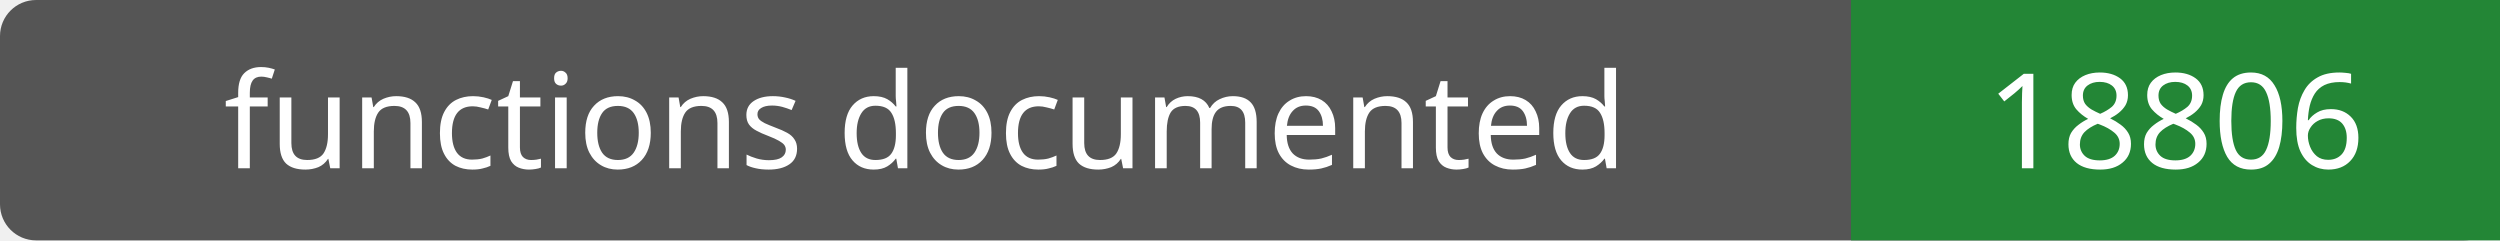
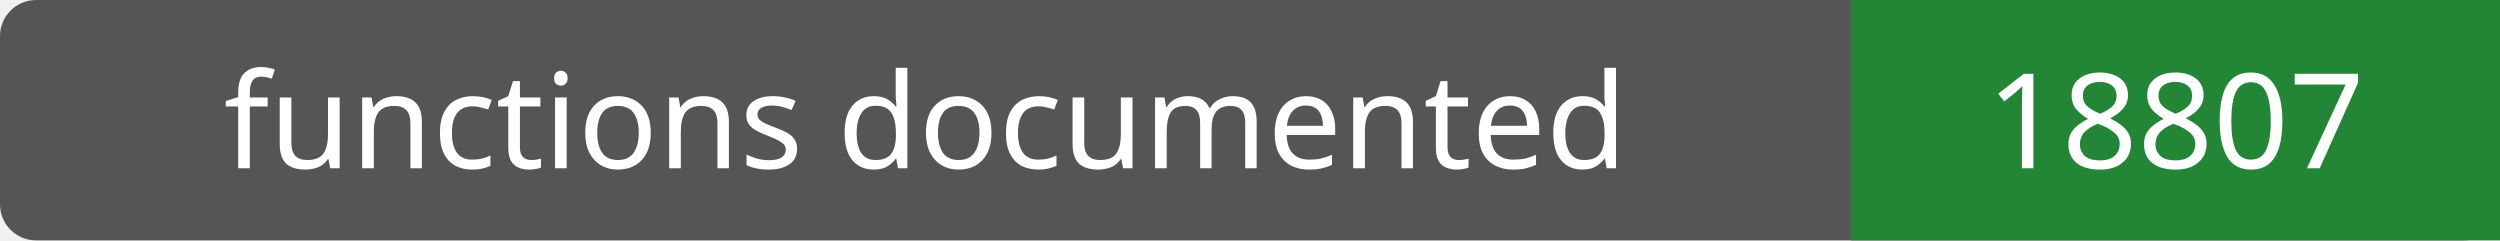
- <svg xmlns="http://www.w3.org/2000/svg" width="208" height="20" role="img" aria-label="functions documented: 18806">
+ <svg xmlns="http://www.w3.org/2000/svg" width="208" height="20" role="img" aria-label="functions documented: 18807">
  <rect width="208" height="20" rx="3" fill="#555" />
  <path fill="#238636" d="M154 0h54v20H154z" />
  <g fill="#fff" text-anchor="middle" font-family="Verdana,sans-serif" font-size="11">
    <text x="77.0" y="14">functions documented</text>
-     <text x="181.0" y="14">18806</text>
+     <text x="181.0" y="14">18807</text>
  </g>
</svg>
